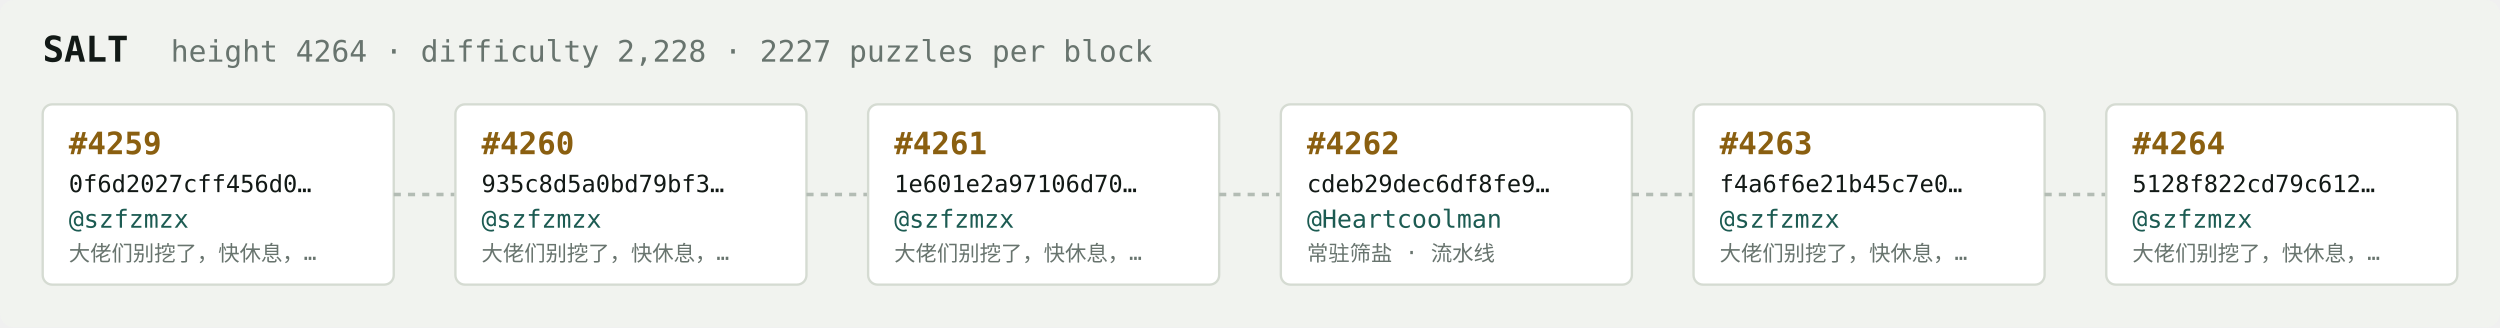
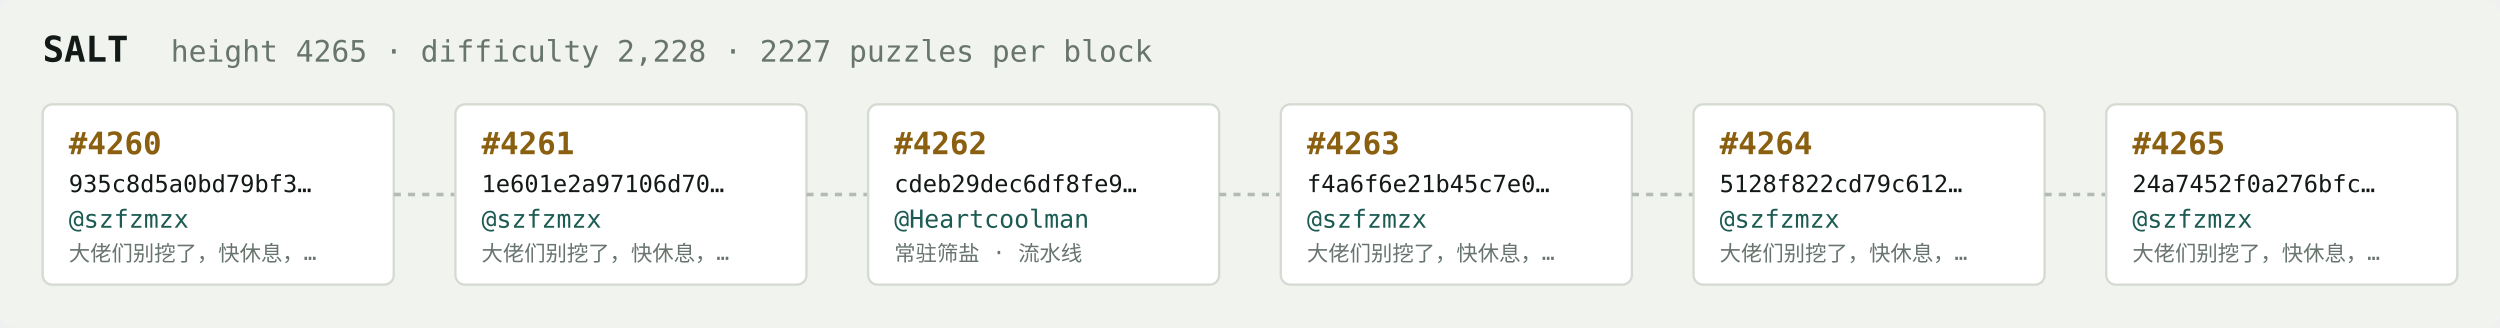
<svg xmlns="http://www.w3.org/2000/svg" width="1054" height="138" viewBox="0 0 1054 138" font-family="ui-monospace,SFMono-Regular,Menlo,monospace">
  <rect fill="#f1f3ef" width="1054" height="138" rx="6" />
  <text x="18" y="26" fill="#121916" font-size="15" font-weight="700">SALT</text>
-   <text x="72" y="26" fill="#68746e" font-size="12.5">height 4264 · difficulty 2,228 · 2227 puzzles per block</text>
+   <text x="72" y="26" fill="#68746e" font-size="12.5">height 4265 · difficulty 2,228 · 2227 puzzles per block</text>
  <rect x="18" y="44" width="148" height="76" rx="4" fill="#ffffff" stroke="#d5dbd2" stroke-width="1" />
-   <text x="29" y="65" fill="#8a5f10" font-size="13" font-weight="700">#4259</text>
-   <text x="29" y="81" fill="#121916" font-size="10">0f6d2027cff456d0…</text>
+   <text x="29" y="65" fill="#8a5f10" font-size="13" font-weight="700">#4260</text>
+   <text x="29" y="81" fill="#121916" font-size="10">935c8d5a0bd79bf3…</text>
  <text x="29" y="96" fill="#1c5b52" font-size="10.5">@szfzmzx</text>
  <text x="29" y="110" fill="#68746e" font-size="9">大佬们别挖了，快休息，…</text>
  <line x1="166" y1="82.0" x2="192" y2="82.0" stroke="#b3bcb4" stroke-width="1.5" stroke-dasharray="3 3" />
  <rect x="192" y="44" width="148" height="76" rx="4" fill="#ffffff" stroke="#d5dbd2" stroke-width="1" />
-   <text x="203" y="65" fill="#8a5f10" font-size="13" font-weight="700">#4260</text>
-   <text x="203" y="81" fill="#121916" font-size="10">935c8d5a0bd79bf3…</text>
+   <text x="203" y="65" fill="#8a5f10" font-size="13" font-weight="700">#4261</text>
+   <text x="203" y="81" fill="#121916" font-size="10">1e601e2a97106d70…</text>
  <text x="203" y="96" fill="#1c5b52" font-size="10.5">@szfzmzx</text>
  <text x="203" y="110" fill="#68746e" font-size="9">大佬们别挖了，快休息，…</text>
  <line x1="340" y1="82.0" x2="366" y2="82.0" stroke="#b3bcb4" stroke-width="1.5" stroke-dasharray="3 3" />
  <rect x="366" y="44" width="148" height="76" rx="4" fill="#ffffff" stroke="#d5dbd2" stroke-width="1" />
-   <text x="377" y="65" fill="#8a5f10" font-size="13" font-weight="700">#4261</text>
-   <text x="377" y="81" fill="#121916" font-size="10">1e601e2a97106d70…</text>
-   <text x="377" y="96" fill="#1c5b52" font-size="10.5">@szfzmzx</text>
-   <text x="377" y="110" fill="#68746e" font-size="9">大佬们别挖了，快休息，…</text>
+   <text x="377" y="65" fill="#8a5f10" font-size="13" font-weight="700">#4262</text>
+   <text x="377" y="81" fill="#121916" font-size="10">cdeb29dec6df8fe9…</text>
+   <text x="377" y="96" fill="#1c5b52" font-size="10.5">@Heartcoolman</text>
+   <text x="377" y="110" fill="#68746e" font-size="9">常驻筛盐 · 流水线</text>
  <line x1="514" y1="82.0" x2="540" y2="82.0" stroke="#b3bcb4" stroke-width="1.5" stroke-dasharray="3 3" />
  <rect x="540" y="44" width="148" height="76" rx="4" fill="#ffffff" stroke="#d5dbd2" stroke-width="1" />
-   <text x="551" y="65" fill="#8a5f10" font-size="13" font-weight="700">#4262</text>
-   <text x="551" y="81" fill="#121916" font-size="10">cdeb29dec6df8fe9…</text>
-   <text x="551" y="96" fill="#1c5b52" font-size="10.5">@Heartcoolman</text>
-   <text x="551" y="110" fill="#68746e" font-size="9">常驻筛盐 · 流水线</text>
+   <text x="551" y="65" fill="#8a5f10" font-size="13" font-weight="700">#4263</text>
+   <text x="551" y="81" fill="#121916" font-size="10">f4a6f6e21b45c7e0…</text>
+   <text x="551" y="96" fill="#1c5b52" font-size="10.5">@szfzmzx</text>
+   <text x="551" y="110" fill="#68746e" font-size="9">大佬们别挖了，快休息，…</text>
  <line x1="688" y1="82.0" x2="714" y2="82.0" stroke="#b3bcb4" stroke-width="1.5" stroke-dasharray="3 3" />
  <rect x="714" y="44" width="148" height="76" rx="4" fill="#ffffff" stroke="#d5dbd2" stroke-width="1" />
-   <text x="725" y="65" fill="#8a5f10" font-size="13" font-weight="700">#4263</text>
-   <text x="725" y="81" fill="#121916" font-size="10">f4a6f6e21b45c7e0…</text>
+   <text x="725" y="65" fill="#8a5f10" font-size="13" font-weight="700">#4264</text>
+   <text x="725" y="81" fill="#121916" font-size="10">5128f822cd79c612…</text>
  <text x="725" y="96" fill="#1c5b52" font-size="10.5">@szfzmzx</text>
  <text x="725" y="110" fill="#68746e" font-size="9">大佬们别挖了，快休息，…</text>
  <line x1="862" y1="82.0" x2="888" y2="82.0" stroke="#b3bcb4" stroke-width="1.5" stroke-dasharray="3 3" />
  <rect x="888" y="44" width="148" height="76" rx="4" fill="#ffffff" stroke="#d5dbd2" stroke-width="1" />
-   <text x="899" y="65" fill="#8a5f10" font-size="13" font-weight="700">#4264</text>
-   <text x="899" y="81" fill="#121916" font-size="10">5128f822cd79c612…</text>
+   <text x="899" y="65" fill="#8a5f10" font-size="13" font-weight="700">#4265</text>
+   <text x="899" y="81" fill="#121916" font-size="10">24a7452f0a276bfc…</text>
  <text x="899" y="96" fill="#1c5b52" font-size="10.5">@szfzmzx</text>
  <text x="899" y="110" fill="#68746e" font-size="9">大佬们别挖了，快休息，…</text>
</svg>
